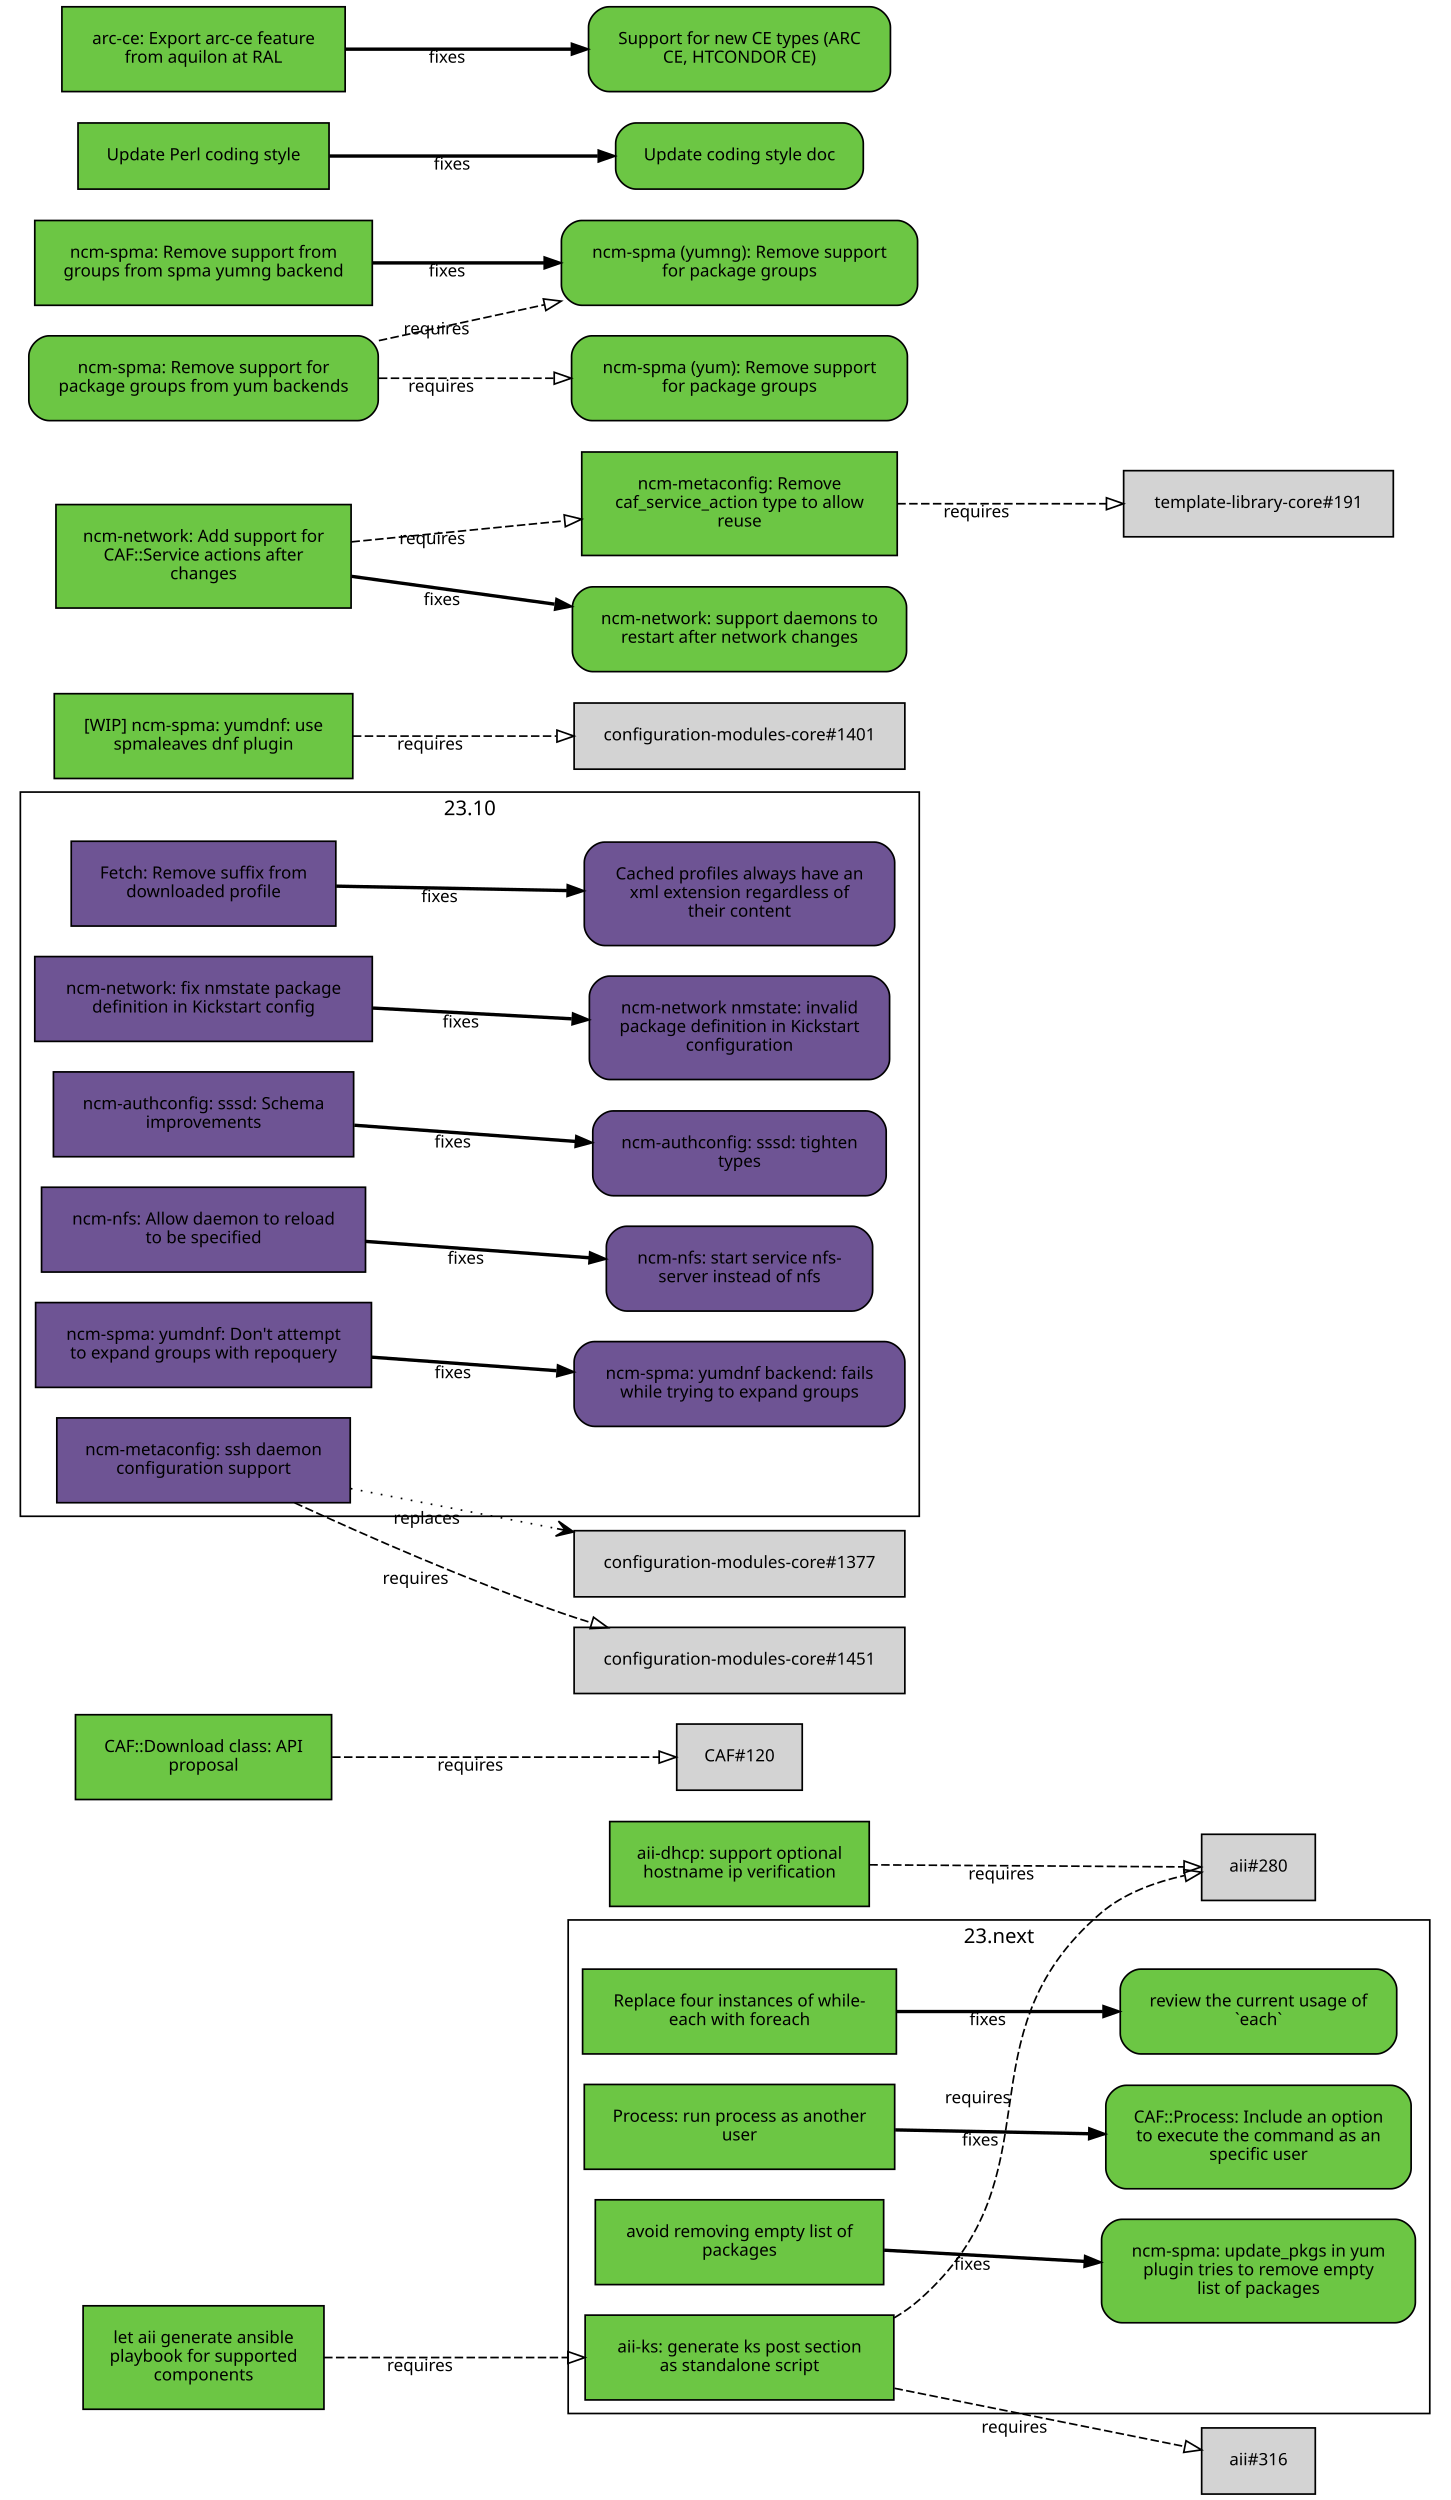
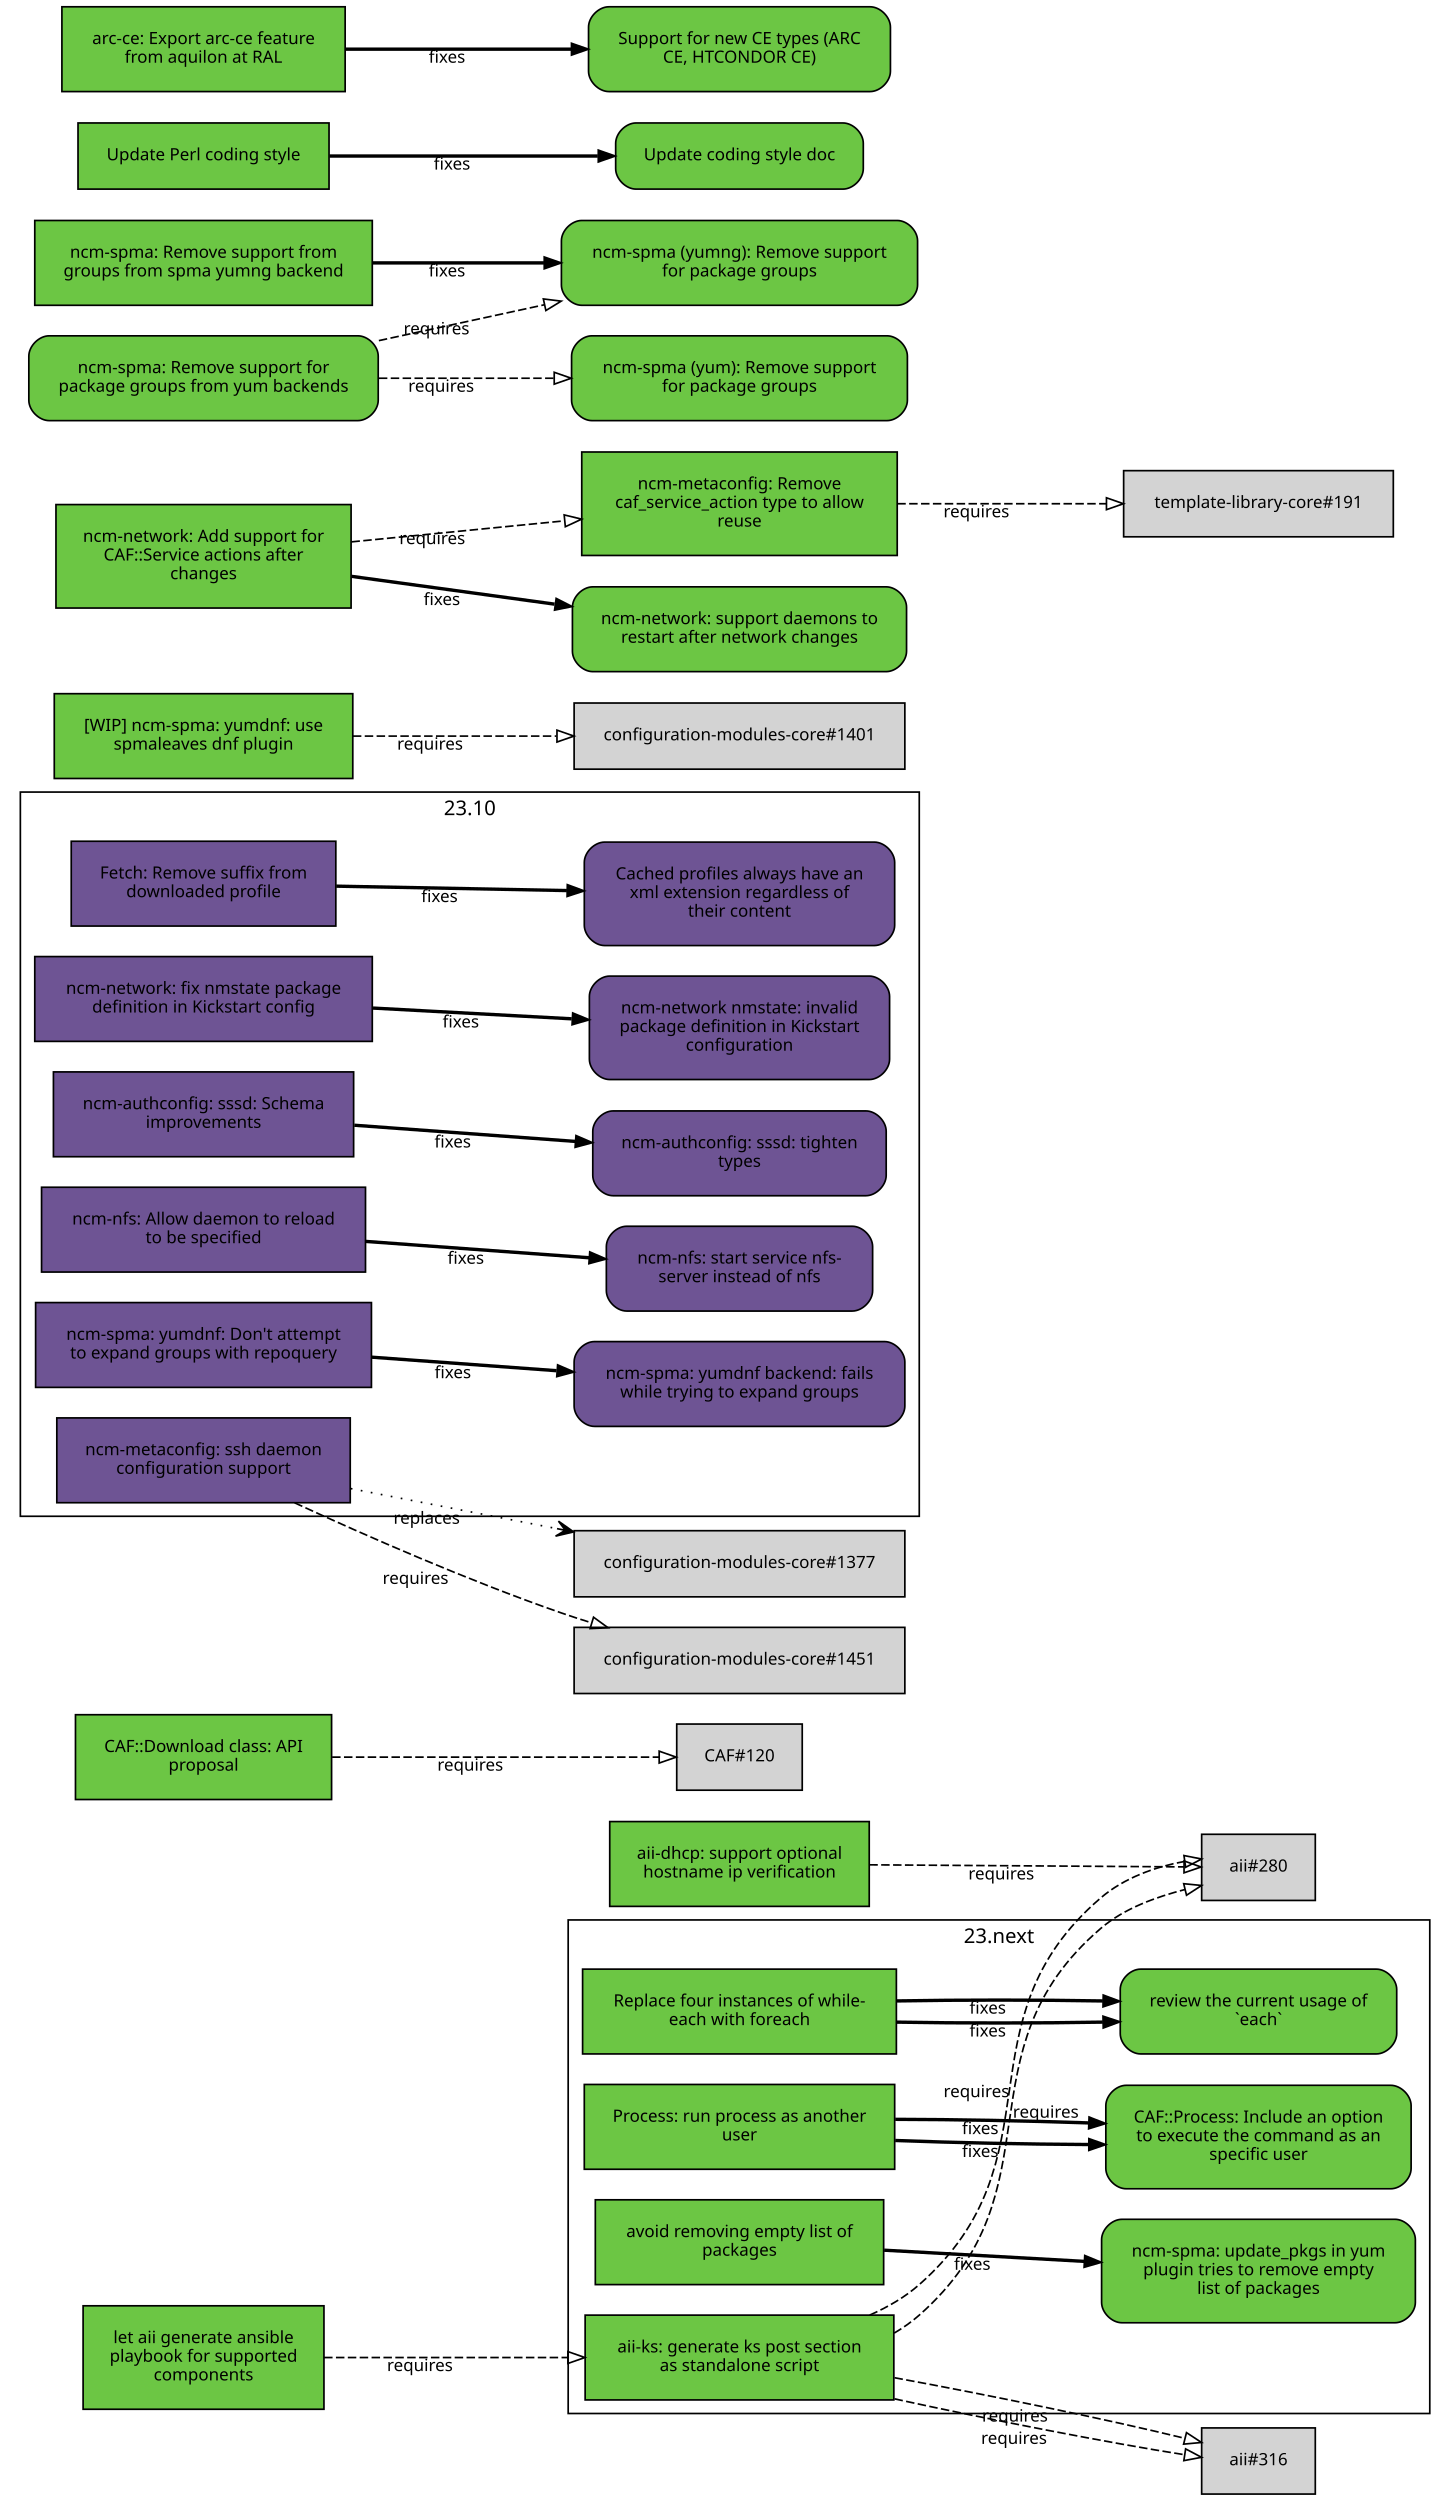
<svg xmlns="http://www.w3.org/2000/svg" xmlns:xlink="http://www.w3.org/1999/xlink" width="855pt" height="1474pt" viewBox="0.00 0.00 855.00 1474.00">
  <g id="graph0" class="graph" transform="scale(1 1) rotate(0) translate(4 1470)">
    <polygon fill="white" stroke="white" points="-4,5 -4,-1470 852,-1470 852,5 -4,5" />
    <g id="clust2" class="cluster">
      <polygon fill="none" stroke="black" points="8,-576 8,-1003 538,-1003 538,-576 8,-576" />
      <text text-anchor="middle" x="273" y="-989.4" font-family="Sans" font-size="12.00">23.10</text>
    </g>
    <g id="clust1" class="cluster">
      <polygon fill="none" stroke="black" points="331,-47 331,-338 839,-338 839,-47 331,-47" />
      <text text-anchor="middle" x="585" y="-324.4" font-family="Sans" font-size="12.00">23.next</text>
    </g>
    <g id="node1" class="node">
      <g id="a_node1">
        <a xlink:href="https://github.com/quattor/aii/pull/328" xlink:title="aii#328 (pull-request)" target="_parent">
          <polygon fill="#6cc644" stroke="black" points="523,-105 341,-105 341,-55 523,-55 523,-105" />
          <text text-anchor="middle" x="432" y="-83" font-family="Sans" font-size="10.00">aii-ks: generate ks post section</text>
          <text text-anchor="middle" x="432" y="-72" font-family="Sans" font-size="10.00">as standalone script</text>
        </a>
      </g>
    </g>
    <g id="node2" class="node">
      <polygon fill="lightgrey" stroke="black" points="771.5,-388.5 704.5,-388.5 704.5,-349.5 771.5,-349.5 771.5,-388.5" />
      <text text-anchor="middle" x="738" y="-366.5" font-family="Sans" font-size="10.00">aii#280</text>
    </g>
    <g id="edge1" class="edge">
-       <path fill="none" stroke="black" stroke-dasharray="5,2" d="M523.177,-103.373C528.47,-106.484 533.473,-110.008 538,-114 621.964,-188.027 560.019,-269.143 645,-342 658.709,-353.754 677.321,-360.394 694.218,-364.145" />
-       <polygon fill="none" stroke="black" points="693.975,-367.663 704.458,-366.126 695.305,-360.79 693.975,-367.663" />
-       <text text-anchor="middle" x="572.527" y="-229.944" font-family="Sans" font-size="10.00">requires</text>
+       <path fill="none" stroke="black" stroke-dasharray="5,2" d="M523.177,-94.39C528.47,-97.484 533.473,-101.008 538,-105 621.964,-179.027 560.019,-260.143 645,-333 658.839,-344.864 677.673,-351.519 694.696,-355.954" />
+       <polygon fill="none" stroke="black" points="693.914,-359.366 704.458,-358.332 695.57,-352.565 693.914,-359.366" />
+       <text text-anchor="middle" x="612.597" y="-221.396" font-family="Sans" font-size="10.00">requires</text>
    </g>
    <g id="node3" class="node">
      <polygon fill="lightgrey" stroke="black" points="771.5,-38.5 704.5,-38.5 704.5,0.5 771.5,0.5 771.5,-38.5" />
      <text text-anchor="middle" x="738" y="-16.5" font-family="Sans" font-size="10.00">aii#316</text>
    </g>
    <g id="edge2" class="edge">
-       <path fill="none" stroke="black" stroke-dasharray="5,2" d="M523.387,-61.863C580.055,-50.492 650.477,-36.362 694.595,-27.509" />
-       <polygon fill="none" stroke="black" points="695.291,-30.939 704.407,-25.54 693.914,-24.076 695.291,-30.939" />
-       <text text-anchor="middle" x="594.051" y="-35.671" font-family="Sans" font-size="10.00">requires</text>
+       <path fill="none" stroke="black" stroke-dasharray="5,2" d="M523.387,-55.632C579.936,-43.279 650.18,-29.64 694.316,-22.702" />
+       <polygon fill="none" stroke="black" points="695.047,-26.131 704.407,-21.166 693.994,-19.211 695.047,-26.131" />
+       <text text-anchor="middle" x="593.86" y="-29.068" font-family="Sans" font-size="10.00">requires</text>
+     </g>
+     <g id="edge3" class="edge">
+       <path fill="none" stroke="black" stroke-dasharray="5,2" d="M508.774,-105.023C519.372,-109.688 529.52,-115.524 538,-123 621.964,-197.027 560.019,-278.143 645,-351 658.709,-362.754 677.321,-369.394 694.218,-372.46" />
+       <polygon fill="none" stroke="black" points="694.064,-375.973 704.458,-373.92 695.052,-369.043 694.064,-375.973" />
+       <text text-anchor="middle" x="571.715" y="-233.513" font-family="Sans" font-size="10.00">requires</text>
+     </g>
+     <g id="edge4" class="edge">
+       <path fill="none" stroke="black" stroke-dasharray="5,2" d="M523.387,-68.094C580.055,-57.731 650.477,-43.141 694.595,-32.36" />
+       <polygon fill="none" stroke="black" points="695.551,-35.729 704.407,-29.914 693.857,-28.937 695.551,-35.729" />
+       <text text-anchor="middle" x="594.405" y="-42.236" font-family="Sans" font-size="10.00">requires</text>
    </g>
    <g id="node4" class="node">
      <g id="a_node4">
        <a xlink:href="https://github.com/quattor/aii/pull/331" xlink:title="aii#331 (pull-request)" target="_parent">
          <polygon fill="#6cc644" stroke="black" points="187,-110.5 45,-110.5 45,-49.5 187,-49.5 187,-110.5" />
          <text text-anchor="middle" x="116" y="-88.5" font-family="Sans" font-size="10.00">let aii generate ansible</text>
          <text text-anchor="middle" x="116" y="-77.5" font-family="Sans" font-size="10.00">playbook for supported</text>
          <text text-anchor="middle" x="116" y="-66.5" font-family="Sans" font-size="10.00">components</text>
        </a>
      </g>
    </g>
-     <g id="edge3" class="edge">
+     <g id="edge5" class="edge">
      <path fill="none" stroke="black" stroke-dasharray="5,2" d="M187.077,-80C229.343,-80 283.883,-80 330.668,-80" />
      <polygon fill="none" stroke="black" points="330.834,-83.5 340.834,-80 330.834,-76.5 330.834,-83.5" />
      <text text-anchor="middle" x="243.574" y="-72" font-family="Sans" font-size="10.00">requires</text>
    </g>
    <g id="node5" class="node">
      <g id="a_node5">
        <a xlink:href="https://github.com/quattor/aii/pull/299" xlink:title="aii#299 (pull-request)" target="_parent">
          <polygon fill="#6cc644" stroke="black" points="508.5,-396 355.5,-396 355.5,-346 508.5,-346 508.5,-396" />
          <text text-anchor="middle" x="432" y="-374" font-family="Sans" font-size="10.00">aii-dhcp: support optional</text>
          <text text-anchor="middle" x="432" y="-363" font-family="Sans" font-size="10.00">hostname ip verification</text>
        </a>
      </g>
    </g>
-     <g id="edge4" class="edge">
+     <g id="edge6" class="edge">
      <path fill="none" stroke="black" stroke-dasharray="5,2" d="M508.537,-370.503C567.023,-370.118 645.931,-369.599 694.049,-369.283" />
      <polygon fill="none" stroke="black" points="694.146,-372.782 704.123,-369.216 694.1,-365.782 694.146,-372.782" />
      <text text-anchor="middle" x="586.342" y="-361.86" font-family="Sans" font-size="10.00">requires</text>
    </g>
    <g id="node6" class="node">
      <g id="a_node6">
        <a xlink:href="https://github.com/quattor/CAF/pull/277" xlink:title="CAF#277 (pull-request)" target="_parent">
          <polygon fill="#6cc644" stroke="black" points="524.5,-309 339.5,-309 339.5,-259 524.5,-259 524.5,-309" />
          <text text-anchor="middle" x="432" y="-287" font-family="Sans" font-size="10.00">Replace four instances of while-</text>
          <text text-anchor="middle" x="432" y="-276" font-family="Sans" font-size="10.00">each with foreach</text>
        </a>
      </g>
    </g>
    <g id="node7" class="node">
      <g id="a_node7">
        <a xlink:href="https://github.com/quattor/CAF/issues/109" xlink:title="CAF#109 (issue)" target="_parent">
          <path fill="#6cc644" stroke="black" d="M807.5,-309C807.5,-309 668.5,-309 668.5,-309 662.5,-309 656.5,-303 656.5,-297 656.5,-297 656.5,-271 656.5,-271 656.5,-265 662.5,-259 668.5,-259 668.5,-259 807.5,-259 807.5,-259 813.5,-259 819.5,-265 819.5,-271 819.5,-271 819.5,-297 819.5,-297 819.5,-303 813.5,-309 807.5,-309" />
          <text text-anchor="middle" x="738" y="-287" font-family="Sans" font-size="10.00">review the current usage of</text>
          <text text-anchor="middle" x="738" y="-276" font-family="Sans" font-size="10.00">`each`</text>
        </a>
      </g>
    </g>
-     <g id="edge5" class="edge">
-       <path fill="none" stroke="black" stroke-width="2" d="M524.622,-284C563.139,-284 607.831,-284 646.253,-284" />
-       <polygon fill="black" stroke="black" points="646.394,-287.5 656.394,-284 646.394,-280.5 646.394,-287.5" />
-       <text text-anchor="middle" x="578.345" y="-276" font-family="Sans" font-size="10.00">fixes</text>
+     <g id="edge7" class="edge">
+       <path fill="none" stroke="black" stroke-width="2" d="M524.622,-277.748C563.139,-277.079 607.831,-277.084 646.253,-277.763" />
+       <polygon fill="black" stroke="black" points="646.327,-281.265 656.394,-277.961 646.464,-274.266 646.327,-281.265" />
+       <text text-anchor="middle" x="578.345" y="-269.254" font-family="Sans" font-size="10.00">fixes</text>
+     </g>
+     <g id="edge9" class="edge">
+       <path fill="none" stroke="black" stroke-width="2" d="M524.622,-290.252C563.139,-290.921 607.831,-290.916 646.253,-290.237" />
+       <polygon fill="black" stroke="black" points="646.464,-293.734 656.394,-290.039 646.327,-286.735 646.464,-293.734" />
+       <text text-anchor="middle" x="578.345" y="-282.746" font-family="Sans" font-size="10.00">fixes</text>
    </g>
    <g id="node8" class="node">
      <g id="a_node8">
        <a xlink:href="https://github.com/quattor/CAF/pull/257" xlink:title="CAF#257 (pull-request)" target="_parent">
          <polygon fill="#6cc644" stroke="black" points="523.5,-241 340.5,-241 340.5,-191 523.5,-191 523.5,-241" />
          <text text-anchor="middle" x="432" y="-219" font-family="Sans" font-size="10.00">Process: run process as another</text>
          <text text-anchor="middle" x="432" y="-208" font-family="Sans" font-size="10.00">user</text>
        </a>
      </g>
    </g>
    <g id="node9" class="node">
      <g id="a_node9">
        <a xlink:href="https://github.com/quattor/CAF/issues/253" xlink:title="CAF#253 (issue)" target="_parent">
          <path fill="#6cc644" stroke="black" d="M816,-240.5C816,-240.5 660,-240.5 660,-240.5 654,-240.5 648,-234.5 648,-228.5 648,-228.5 648,-191.5 648,-191.5 648,-185.5 654,-179.5 660,-179.5 660,-179.5 816,-179.5 816,-179.5 822,-179.5 828,-185.5 828,-191.5 828,-191.5 828,-228.5 828,-228.5 828,-234.5 822,-240.5 816,-240.5" />
          <text text-anchor="middle" x="738" y="-218.5" font-family="Sans" font-size="10.00">CAF::Process: Include an option</text>
          <text text-anchor="middle" x="738" y="-207.5" font-family="Sans" font-size="10.00">to execute the command as an</text>
          <text text-anchor="middle" x="738" y="-196.5" font-family="Sans" font-size="10.00">specific user</text>
        </a>
      </g>
    </g>
-     <g id="edge6" class="edge">
-       <path fill="none" stroke="black" stroke-width="2" d="M523.798,-214.208C559.701,-213.499 601.072,-212.683 637.762,-211.959" />
-       <polygon fill="black" stroke="black" points="638.048,-215.454 647.977,-211.757 637.91,-208.455 638.048,-215.454" />
-       <text text-anchor="middle" x="573.947" y="-204.981" font-family="Sans" font-size="10.00">fixes</text>
+     <g id="edge8" class="edge">
+       <path fill="none" stroke="black" stroke-width="2" d="M523.798,-207.97C559.701,-206.628 601.072,-205.766 637.762,-205.584" />
+       <polygon fill="black" stroke="black" points="637.989,-209.083 647.977,-205.551 637.966,-202.083 637.989,-209.083" />
+       <text text-anchor="middle" x="573.947" y="-198.231" font-family="Sans" font-size="10.00">fixes</text>
+     </g>
+     <g id="edge10" class="edge">
+       <path fill="none" stroke="black" stroke-width="2" d="M523.798,-220.446C559.701,-220.371 601.072,-219.6 637.762,-218.333" />
+       <polygon fill="black" stroke="black" points="638.111,-221.823 647.977,-217.963 637.857,-214.828 638.111,-221.823" />
+       <text text-anchor="middle" x="573.947" y="-211.731" font-family="Sans" font-size="10.00">fixes</text>
    </g>
    <g id="node10" class="node">
      <g id="a_node10">
        <a xlink:href="https://github.com/quattor/CAF/pull/110" xlink:title="CAF#110 (pull-request)" target="_parent">
          <polygon fill="#6cc644" stroke="black" points="191.5,-459 40.5,-459 40.5,-409 191.5,-409 191.5,-459" />
          <text text-anchor="middle" x="116" y="-437" font-family="Sans" font-size="10.00">CAF::Download class: API</text>
          <text text-anchor="middle" x="116" y="-426" font-family="Sans" font-size="10.00">proposal</text>
        </a>
      </g>
    </g>
    <g id="node11" class="node">
      <polygon fill="lightgrey" stroke="black" points="469,-453.5 395,-453.5 395,-414.5 469,-414.5 469,-453.5" />
      <text text-anchor="middle" x="432" y="-431.5" font-family="Sans" font-size="10.00">CAF#120</text>
    </g>
-     <g id="edge7" class="edge">
+     <g id="edge11" class="edge">
      <path fill="none" stroke="black" stroke-dasharray="5,2" d="M191.812,-434C251.718,-434 333.856,-434 384.623,-434" />
      <polygon fill="none" stroke="black" points="384.651,-437.5 394.651,-434 384.651,-430.5 384.651,-437.5" />
      <text text-anchor="middle" x="273.255" y="-426" font-family="Sans" font-size="10.00">requires</text>
    </g>
    <g id="node12" class="node">
      <g id="a_node12">
        <a xlink:href="https://github.com/quattor/CCM/pull/210" xlink:title="CCM#210 (pull-request)" target="_parent">
          <polygon fill="#6e5494" stroke="black" points="194,-974 38,-974 38,-924 194,-924 194,-974" />
          <text text-anchor="middle" x="116" y="-952" font-family="Sans" font-size="10.00">Fetch: Remove suffix from</text>
          <text text-anchor="middle" x="116" y="-941" font-family="Sans" font-size="10.00">downloaded profile</text>
        </a>
      </g>
    </g>
    <g id="node13" class="node">
      <g id="a_node13">
        <a xlink:href="https://github.com/quattor/CCM/issues/204" xlink:title="CCM#204 (issue)" target="_parent">
          <path fill="#6e5494" stroke="black" d="M511.5,-973.5C511.5,-973.5 352.5,-973.5 352.5,-973.5 346.5,-973.5 340.5,-967.5 340.5,-961.5 340.5,-961.5 340.5,-924.5 340.5,-924.5 340.5,-918.5 346.5,-912.5 352.5,-912.5 352.5,-912.5 511.5,-912.5 511.5,-912.5 517.5,-912.5 523.5,-918.5 523.5,-924.5 523.5,-924.5 523.5,-961.5 523.5,-961.5 523.5,-967.5 517.5,-973.5 511.5,-973.5" />
          <text text-anchor="middle" x="432" y="-951.5" font-family="Sans" font-size="10.00">Cached profiles always have an</text>
          <text text-anchor="middle" x="432" y="-940.5" font-family="Sans" font-size="10.00">xml extension regardless of</text>
          <text text-anchor="middle" x="432" y="-929.5" font-family="Sans" font-size="10.00">their content</text>
        </a>
      </g>
    </g>
-     <g id="edge8" class="edge">
+     <g id="edge12" class="edge">
      <path fill="none" stroke="black" stroke-width="2" d="M194.215,-947.525C235.236,-946.741 286.154,-945.768 330.251,-944.925" />
      <polygon fill="black" stroke="black" points="330.492,-948.421 340.423,-944.731 330.358,-941.423 330.492,-948.421" />
      <text text-anchor="middle" x="255.112" y="-938.132" font-family="Sans" font-size="10.00">fixes</text>
    </g>
    <g id="node14" class="node">
      <g id="a_node14">
        <a xlink:href="https://github.com/quattor/configuration-modules-core/pull/1630" xlink:title="configuration-modules-core#1630 (pull-request)" target="_parent">
          <polygon fill="#6e5494" stroke="black" points="215.5,-906 16.5,-906 16.5,-856 215.5,-856 215.5,-906" />
          <text text-anchor="middle" x="116" y="-884" font-family="Sans" font-size="10.00">ncm-network: fix nmstate package</text>
          <text text-anchor="middle" x="116" y="-873" font-family="Sans" font-size="10.00">definition in Kickstart config</text>
        </a>
      </g>
    </g>
    <g id="node15" class="node">
      <g id="a_node15">
        <a xlink:href="https://github.com/quattor/configuration-modules-core/issues/1629" xlink:title="configuration-modules-core#1629 (issue)" target="_parent">
          <path fill="#6e5494" stroke="black" d="M508.5,-894.5C508.5,-894.5 355.5,-894.5 355.5,-894.5 349.5,-894.5 343.5,-888.5 343.5,-882.5 343.5,-882.5 343.5,-845.5 343.5,-845.5 343.5,-839.5 349.5,-833.5 355.5,-833.5 355.5,-833.5 508.5,-833.5 508.5,-833.5 514.5,-833.5 520.5,-839.5 520.5,-845.5 520.5,-845.5 520.5,-882.5 520.5,-882.5 520.5,-888.5 514.5,-894.5 508.5,-894.5" />
          <text text-anchor="middle" x="432" y="-872.5" font-family="Sans" font-size="10.00">ncm-network nmstate: invalid</text>
          <text text-anchor="middle" x="432" y="-861.5" font-family="Sans" font-size="10.00">package definition in Kickstart</text>
          <text text-anchor="middle" x="432" y="-850.5" font-family="Sans" font-size="10.00">configuration</text>
        </a>
      </g>
    </g>
-     <g id="edge9" class="edge">
+     <g id="edge13" class="edge">
      <path fill="none" stroke="black" stroke-width="2" d="M215.921,-875.644C253.303,-873.621 295.798,-871.32 333.087,-869.301" />
      <polygon fill="black" stroke="black" points="333.662,-872.775 343.458,-868.74 333.283,-865.785 333.662,-872.775" />
      <text text-anchor="middle" x="267.683" y="-864.192" font-family="Sans" font-size="10.00">fixes</text>
    </g>
    <g id="node16" class="node">
      <g id="a_node16">
        <a xlink:href="https://github.com/quattor/configuration-modules-core/pull/1622" xlink:title="configuration-modules-core#1622 (pull-request)" target="_parent">
          <polygon fill="#6e5494" stroke="black" points="204.5,-838 27.5,-838 27.5,-788 204.5,-788 204.5,-838" />
          <text text-anchor="middle" x="116" y="-816" font-family="Sans" font-size="10.00">ncm-authconfig: sssd: Schema</text>
          <text text-anchor="middle" x="116" y="-805" font-family="Sans" font-size="10.00">improvements</text>
        </a>
      </g>
    </g>
    <g id="node17" class="node">
      <g id="a_node17">
        <a xlink:href="https://github.com/quattor/configuration-modules-core/issues/1471" xlink:title="configuration-modules-core#1471 (issue)" target="_parent">
          <path fill="#6e5494" stroke="black" d="M506.5,-815C506.5,-815 357.5,-815 357.5,-815 351.5,-815 345.5,-809 345.5,-803 345.5,-803 345.5,-777 345.5,-777 345.5,-771 351.5,-765 357.5,-765 357.5,-765 506.5,-765 506.5,-765 512.5,-765 518.5,-771 518.5,-777 518.5,-777 518.5,-803 518.5,-803 518.5,-809 512.5,-815 506.5,-815" />
          <text text-anchor="middle" x="432" y="-793" font-family="Sans" font-size="10.00">ncm-authconfig: sssd: tighten</text>
          <text text-anchor="middle" x="432" y="-782" font-family="Sans" font-size="10.00">types</text>
        </a>
      </g>
    </g>
-     <g id="edge10" class="edge">
+     <g id="edge14" class="edge">
      <path fill="none" stroke="black" stroke-width="2" d="M204.884,-806.563C245.446,-803.592 293.697,-800.057 335.189,-797.018" />
      <polygon fill="black" stroke="black" points="335.589,-800.498 345.307,-796.277 335.078,-793.517 335.589,-800.498" />
      <text text-anchor="middle" x="262.92" y="-793.433" font-family="Sans" font-size="10.00">fixes</text>
    </g>
    <g id="node18" class="node">
      <g id="a_node18">
        <a xlink:href="https://github.com/quattor/configuration-modules-core/pull/1621" xlink:title="configuration-modules-core#1621 (pull-request)" target="_parent">
          <polygon fill="#6e5494" stroke="black" points="211.5,-770 20.5,-770 20.5,-720 211.5,-720 211.5,-770" />
          <text text-anchor="middle" x="116" y="-748" font-family="Sans" font-size="10.00">ncm-nfs: Allow daemon to reload</text>
          <text text-anchor="middle" x="116" y="-737" font-family="Sans" font-size="10.00">to be specified</text>
        </a>
      </g>
    </g>
    <g id="node19" class="node">
      <g id="a_node19">
        <a xlink:href="https://github.com/quattor/configuration-modules-core/issues/1618" xlink:title="configuration-modules-core#1618 (issue)" target="_parent">
          <path fill="#6e5494" stroke="black" d="M498.5,-747C498.5,-747 365.5,-747 365.5,-747 359.5,-747 353.5,-741 353.5,-735 353.5,-735 353.5,-709 353.5,-709 353.5,-703 359.5,-697 365.5,-697 365.5,-697 498.5,-697 498.5,-697 504.5,-697 510.5,-703 510.5,-709 510.5,-709 510.5,-735 510.5,-735 510.5,-741 504.5,-747 498.5,-747" />
          <text text-anchor="middle" x="432" y="-725" font-family="Sans" font-size="10.00">ncm-nfs: start service nfs-</text>
          <text text-anchor="middle" x="432" y="-714" font-family="Sans" font-size="10.00">server instead of nfs</text>
        </a>
      </g>
    </g>
-     <g id="edge11" class="edge">
+     <g id="edge15" class="edge">
      <path fill="none" stroke="black" stroke-width="2" d="M211.636,-738.068C253.508,-735.001 302.447,-731.416 343.464,-728.412" />
      <polygon fill="black" stroke="black" points="343.722,-731.902 353.439,-727.681 343.21,-724.921 343.722,-731.902" />
      <text text-anchor="middle" x="270.635" y="-724.868" font-family="Sans" font-size="10.00">fixes</text>
    </g>
    <g id="node20" class="node">
      <g id="a_node20">
        <a xlink:href="https://github.com/quattor/configuration-modules-core/pull/1620" xlink:title="configuration-modules-core#1620 (pull-request)" target="_parent">
          <polygon fill="#6e5494" stroke="black" points="215,-702 17,-702 17,-652 215,-652 215,-702" />
          <text text-anchor="middle" x="116" y="-680" font-family="Sans" font-size="10.00">ncm-spma: yumdnf: Don't attempt</text>
          <text text-anchor="middle" x="116" y="-669" font-family="Sans" font-size="10.00">to expand groups with repoquery</text>
        </a>
      </g>
    </g>
    <g id="node21" class="node">
      <g id="a_node21">
        <a xlink:href="https://github.com/quattor/configuration-modules-core/issues/1524" xlink:title="configuration-modules-core#1524 (issue)" target="_parent">
          <path fill="#6e5494" stroke="black" d="M517.5,-679C517.5,-679 346.5,-679 346.5,-679 340.5,-679 334.5,-673 334.5,-667 334.5,-667 334.5,-641 334.5,-641 334.5,-635 340.5,-629 346.5,-629 346.5,-629 517.5,-629 517.5,-629 523.5,-629 529.5,-635 529.5,-641 529.5,-641 529.5,-667 529.5,-667 529.5,-673 523.5,-679 517.5,-679" />
          <text text-anchor="middle" x="432" y="-657" font-family="Sans" font-size="10.00">ncm-spma: yumdnf backend: fails</text>
          <text text-anchor="middle" x="432" y="-646" font-family="Sans" font-size="10.00">while trying to expand groups</text>
        </a>
      </g>
    </g>
-     <g id="edge12" class="edge">
+     <g id="edge16" class="edge">
      <path fill="none" stroke="black" stroke-width="2" d="M215.06,-669.817C249.699,-667.28 288.815,-664.415 324.146,-661.827" />
      <polygon fill="black" stroke="black" points="324.773,-665.29 334.491,-661.069 324.262,-658.309 324.773,-665.29" />
      <text text-anchor="middle" x="262.99" y="-657.428" font-family="Sans" font-size="10.00">fixes</text>
    </g>
    <g id="node22" class="node">
      <g id="a_node22">
        <a xlink:href="https://github.com/quattor/configuration-modules-core/pull/1554" xlink:title="configuration-modules-core#1554 (pull-request)" target="_parent">
          <polygon fill="#6cc644" stroke="black" points="517,-173 347,-173 347,-123 517,-123 517,-173" />
          <text text-anchor="middle" x="432" y="-151" font-family="Sans" font-size="10.00">avoid removing empty list of</text>
          <text text-anchor="middle" x="432" y="-140" font-family="Sans" font-size="10.00">packages</text>
        </a>
      </g>
    </g>
    <g id="node23" class="node">
      <g id="a_node23">
        <a xlink:href="https://github.com/quattor/configuration-modules-core/issues/1553" xlink:title="configuration-modules-core#1553 (issue)" target="_parent">
          <path fill="#6cc644" stroke="black" d="M818.5,-161.5C818.5,-161.5 657.5,-161.5 657.5,-161.5 651.5,-161.5 645.5,-155.5 645.5,-149.5 645.5,-149.5 645.5,-112.5 645.5,-112.5 645.5,-106.5 651.5,-100.5 657.5,-100.5 657.5,-100.5 818.5,-100.5 818.5,-100.5 824.5,-100.5 830.5,-106.5 830.5,-112.5 830.5,-112.5 830.5,-149.5 830.5,-149.5 830.5,-155.5 824.5,-161.5 818.5,-161.5" />
          <text text-anchor="middle" x="738" y="-139.5" font-family="Sans" font-size="10.00">ncm-spma: update_pkgs in yum</text>
          <text text-anchor="middle" x="738" y="-128.5" font-family="Sans" font-size="10.00">plugin tries to remove empty</text>
          <text text-anchor="middle" x="738" y="-117.5" font-family="Sans" font-size="10.00">list of packages</text>
        </a>
      </g>
    </g>
-     <g id="edge13" class="edge">
+     <g id="edge17" class="edge">
      <path fill="none" stroke="black" stroke-width="2" d="M517.277,-143.287C553.812,-141.244 596.909,-138.834 635.213,-136.692" />
      <polygon fill="black" stroke="black" points="635.57,-140.178 645.359,-136.125 635.179,-133.189 635.57,-140.178" />
      <text text-anchor="middle" x="569.248" y="-131.71" font-family="Sans" font-size="10.00">fixes</text>
    </g>
    <g id="node24" class="node">
      <g id="a_node24">
        <a xlink:href="https://github.com/quattor/configuration-modules-core/pull/1452" xlink:title="configuration-modules-core#1452 (pull-request)" target="_parent">
          <polygon fill="#6e5494" stroke="black" points="202.5,-634 29.5,-634 29.5,-584 202.5,-584 202.5,-634" />
          <text text-anchor="middle" x="116" y="-612" font-family="Sans" font-size="10.00">ncm-metaconfig: ssh daemon</text>
          <text text-anchor="middle" x="116" y="-601" font-family="Sans" font-size="10.00">configuration support</text>
        </a>
      </g>
    </g>
    <g id="node25" class="node">
      <polygon fill="lightgrey" stroke="black" points="529.5,-567.5 334.5,-567.5 334.5,-528.5 529.5,-528.5 529.5,-567.5" />
      <text text-anchor="middle" x="432" y="-545.5" font-family="Sans" font-size="10.00">configuration-modules-core#1377</text>
    </g>
-     <g id="edge14" class="edge">
+     <g id="edge18" class="edge">
      <path fill="none" stroke="black" stroke-dasharray="1,5" d="M202.802,-592.331C240.298,-585.047 284.669,-576.427 324.269,-568.734" />
      <polygon fill="black" stroke="black" points="334.228,-566.8 325.269,-573.124 329.319,-567.753 324.411,-568.707 324.411,-568.707 324.411,-568.707 329.319,-567.753 323.553,-564.289 334.228,-566.8 334.228,-566.8" />
      <text text-anchor="middle" x="247.583" y="-571.552" font-family="Sans" font-size="10.00">replaces</text>
    </g>
    <g id="node26" class="node">
      <polygon fill="lightgrey" stroke="black" points="529.5,-510.5 334.5,-510.5 334.5,-471.5 529.5,-471.5 529.5,-510.5" />
      <text text-anchor="middle" x="432" y="-488.5" font-family="Sans" font-size="10.00">configuration-modules-core#1451</text>
    </g>
-     <g id="edge15" class="edge">
+     <g id="edge19" class="edge">
      <path fill="none" stroke="black" stroke-dasharray="5,2" d="M169.693,-583.943C211.678,-564.586 272.288,-537.982 327,-519 332.797,-516.989 338.816,-515.033 344.905,-513.152" />
      <polygon fill="none" stroke="black" points="345.944,-516.495 354.51,-510.26 343.926,-509.792 345.944,-516.495" />
      <text text-anchor="middle" x="240.995" y="-536.113" font-family="Sans" font-size="10.00">requires</text>
    </g>
    <g id="node27" class="node">
      <g id="a_node27">
        <a xlink:href="https://github.com/quattor/configuration-modules-core/pull/1507" xlink:title="configuration-modules-core#1507 (pull-request)" target="_parent">
          <polygon fill="#6cc644" stroke="black" points="204,-1061 28,-1061 28,-1011 204,-1011 204,-1061" />
          <text text-anchor="middle" x="116" y="-1039" font-family="Sans" font-size="10.00">[WIP] ncm-spma: yumdnf: use</text>
          <text text-anchor="middle" x="116" y="-1028" font-family="Sans" font-size="10.00">spmaleaves dnf plugin</text>
        </a>
      </g>
    </g>
    <g id="node28" class="node">
      <polygon fill="lightgrey" stroke="black" points="529.5,-1055.5 334.5,-1055.5 334.5,-1016.5 529.5,-1016.5 529.5,-1055.5" />
      <text text-anchor="middle" x="432" y="-1033.5" font-family="Sans" font-size="10.00">configuration-modules-core#1401</text>
    </g>
-     <g id="edge16" class="edge">
+     <g id="edge20" class="edge">
      <path fill="none" stroke="black" stroke-dasharray="5,2" d="M204.05,-1036C241.203,-1036 284.927,-1036 324.027,-1036" />
      <polygon fill="none" stroke="black" points="324.391,-1039.5 334.391,-1036 324.391,-1032.5 324.391,-1039.5" />
      <text text-anchor="middle" x="249.549" y="-1028" font-family="Sans" font-size="10.00">requires</text>
    </g>
    <g id="node29" class="node">
      <g id="a_node29">
        <a xlink:href="https://github.com/quattor/configuration-modules-core/pull/1336" xlink:title="configuration-modules-core#1336 (pull-request)" target="_parent">
          <polygon fill="#6cc644" stroke="black" points="203,-1172.5 29,-1172.5 29,-1111.5 203,-1111.5 203,-1172.5" />
          <text text-anchor="middle" x="116" y="-1150.5" font-family="Sans" font-size="10.00">ncm-network: Add support for</text>
          <text text-anchor="middle" x="116" y="-1139.5" font-family="Sans" font-size="10.00">CAF::Service actions after</text>
          <text text-anchor="middle" x="116" y="-1128.5" font-family="Sans" font-size="10.00">changes</text>
        </a>
      </g>
    </g>
    <g id="node30" class="node">
      <g id="a_node30">
        <a xlink:href="https://github.com/quattor/configuration-modules-core/pull/1335" xlink:title="configuration-modules-core#1335 (pull-request)" target="_parent">
          <polygon fill="#6cc644" stroke="black" points="525,-1203.5 339,-1203.5 339,-1142.5 525,-1142.5 525,-1203.5" />
          <text text-anchor="middle" x="432" y="-1181.5" font-family="Sans" font-size="10.00">ncm-metaconfig: Remove</text>
          <text text-anchor="middle" x="432" y="-1170.5" font-family="Sans" font-size="10.00">caf_service_action type to allow</text>
          <text text-anchor="middle" x="432" y="-1159.5" font-family="Sans" font-size="10.00">reuse</text>
        </a>
      </g>
    </g>
-     <g id="edge17" class="edge">
+     <g id="edge21" class="edge">
      <path fill="none" stroke="black" stroke-dasharray="5,2" d="M203.217,-1150.51C242.047,-1154.35 288.184,-1158.9 328.746,-1162.9" />
      <polygon fill="none" stroke="black" points="328.636,-1166.41 338.931,-1163.91 329.323,-1159.44 328.636,-1166.41" />
      <text text-anchor="middle" x="250.868" y="-1149.19" font-family="Sans" font-size="10.00">requires</text>
    </g>
    <g id="node31" class="node">
      <g id="a_node31">
        <a xlink:href="https://github.com/quattor/configuration-modules-core/issues/1071" xlink:title="configuration-modules-core#1071 (issue)" target="_parent">
          <path fill="#6cc644" stroke="black" d="M518.5,-1124C518.5,-1124 345.5,-1124 345.5,-1124 339.5,-1124 333.5,-1118 333.5,-1112 333.5,-1112 333.5,-1086 333.5,-1086 333.5,-1080 339.5,-1074 345.5,-1074 345.5,-1074 518.5,-1074 518.5,-1074 524.5,-1074 530.5,-1080 530.5,-1086 530.5,-1086 530.5,-1112 530.5,-1112 530.5,-1118 524.5,-1124 518.5,-1124" />
          <text text-anchor="middle" x="432" y="-1102" font-family="Sans" font-size="10.00">ncm-network: support daemons to</text>
          <text text-anchor="middle" x="432" y="-1091" font-family="Sans" font-size="10.00">restart after network changes</text>
        </a>
      </g>
    </g>
-     <g id="edge18" class="edge">
+     <g id="edge22" class="edge">
      <path fill="none" stroke="black" stroke-width="2" d="M203.217,-1130.19C240.216,-1125.13 283.848,-1119.15 322.972,-1113.79" />
      <polygon fill="black" stroke="black" points="323.912,-1117.2 333.344,-1112.37 322.962,-1110.26 323.912,-1117.2" />
      <text text-anchor="middle" x="256.527" y="-1113.25" font-family="Sans" font-size="10.00">fixes</text>
    </g>
    <g id="node32" class="node">
      <polygon fill="lightgrey" stroke="black" points="817.5,-1192.5 658.5,-1192.5 658.5,-1153.5 817.5,-1153.5 817.5,-1192.5" />
      <text text-anchor="middle" x="738" y="-1170.5" font-family="Sans" font-size="10.00">template-library-core#191</text>
    </g>
-     <g id="edge19" class="edge">
+     <g id="edge23" class="edge">
      <path fill="none" stroke="black" stroke-dasharray="5,2" d="M525.035,-1173C564.097,-1173 609.452,-1173 648.16,-1173" />
      <polygon fill="none" stroke="black" points="648.369,-1176.5 658.369,-1173 648.369,-1169.5 648.369,-1176.5" />
      <text text-anchor="middle" x="571.665" y="-1165" font-family="Sans" font-size="10.00">requires</text>
    </g>
    <g id="node33" class="node">
      <g id="a_node33">
        <a xlink:href="https://github.com/quattor/configuration-modules-core/pull/1148" xlink:title="configuration-modules-core#1148 (pull-request)" target="_parent">
          <polygon fill="#6cc644" stroke="black" points="215.5,-1340 16.5,-1340 16.5,-1290 215.5,-1290 215.5,-1340" />
          <text text-anchor="middle" x="116" y="-1318" font-family="Sans" font-size="10.00">ncm-spma: Remove support from</text>
          <text text-anchor="middle" x="116" y="-1307" font-family="Sans" font-size="10.00">groups from spma yumng backend</text>
        </a>
      </g>
    </g>
    <g id="node34" class="node">
      <g id="a_node34">
        <a xlink:href="https://github.com/quattor/configuration-modules-core/issues/952" xlink:title="configuration-modules-core#952 (issue)" target="_parent">
          <path fill="#6cc644" stroke="black" d="M525,-1340C525,-1340 339,-1340 339,-1340 333,-1340 327,-1334 327,-1328 327,-1328 327,-1302 327,-1302 327,-1296 333,-1290 339,-1290 339,-1290 525,-1290 525,-1290 531,-1290 537,-1296 537,-1302 537,-1302 537,-1328 537,-1328 537,-1334 531,-1340 525,-1340" />
          <text text-anchor="middle" x="432" y="-1318" font-family="Sans" font-size="10.00">ncm-spma (yumng): Remove support</text>
          <text text-anchor="middle" x="432" y="-1307" font-family="Sans" font-size="10.00">for package groups</text>
        </a>
      </g>
    </g>
-     <g id="edge20" class="edge">
+     <g id="edge24" class="edge">
      <path fill="none" stroke="black" stroke-width="2" d="M215.921,-1315C247.933,-1315 283.695,-1315 316.726,-1315" />
      <polygon fill="black" stroke="black" points="316.883,-1318.5 326.883,-1315 316.882,-1311.5 316.883,-1318.5" />
      <text text-anchor="middle" x="259.546" y="-1307" font-family="Sans" font-size="10.00">fixes</text>
    </g>
    <g id="node35" class="node">
      <g id="a_node35">
        <a xlink:href="https://github.com/quattor/configuration-modules-core/issues/950" xlink:title="configuration-modules-core#950 (issue)" target="_parent">
          <path fill="#6cc644" stroke="black" d="M207,-1272C207,-1272 25,-1272 25,-1272 19,-1272 13,-1266 13,-1260 13,-1260 13,-1234 13,-1234 13,-1228 19,-1222 25,-1222 25,-1222 207,-1222 207,-1222 213,-1222 219,-1228 219,-1234 219,-1234 219,-1260 219,-1260 219,-1266 213,-1272 207,-1272" />
          <text text-anchor="middle" x="116" y="-1250" font-family="Sans" font-size="10.00">ncm-spma: Remove support for</text>
          <text text-anchor="middle" x="116" y="-1239" font-family="Sans" font-size="10.00">package groups from yum backends</text>
        </a>
      </g>
    </g>
    <g id="node36" class="node">
      <g id="a_node36">
        <a xlink:href="https://github.com/quattor/configuration-modules-core/issues/951" xlink:title="configuration-modules-core#951 (issue)" target="_parent">
          <path fill="#6cc644" stroke="black" d="M519,-1272C519,-1272 345,-1272 345,-1272 339,-1272 333,-1266 333,-1260 333,-1260 333,-1234 333,-1234 333,-1228 339,-1222 345,-1222 345,-1222 519,-1222 519,-1222 525,-1222 531,-1228 531,-1234 531,-1234 531,-1260 531,-1260 531,-1266 525,-1272 519,-1272" />
          <text text-anchor="middle" x="432" y="-1250" font-family="Sans" font-size="10.00">ncm-spma (yum): Remove support</text>
          <text text-anchor="middle" x="432" y="-1239" font-family="Sans" font-size="10.00">for package groups</text>
        </a>
      </g>
    </g>
-     <g id="edge21" class="edge">
+     <g id="edge25" class="edge">
      <path fill="none" stroke="black" stroke-dasharray="5,2" d="M219.381,-1247C252.386,-1247 289.071,-1247 322.502,-1247" />
      <polygon fill="none" stroke="black" points="322.765,-1250.5 332.765,-1247 322.765,-1243.5 322.765,-1250.5" />
      <text text-anchor="middle" x="256.107" y="-1239" font-family="Sans" font-size="10.00">requires</text>
    </g>
-     <g id="edge22" class="edge">
+     <g id="edge26" class="edge">
      <path fill="none" stroke="black" stroke-dasharray="5,2" d="M219.381,-1269.17C250.602,-1275.93 285.116,-1283.41 317.053,-1290.32" />
      <polygon fill="none" stroke="black" points="316.361,-1293.75 326.876,-1292.45 317.843,-1286.91 316.361,-1293.75" />
      <text text-anchor="middle" x="253.372" y="-1272.86" font-family="Sans" font-size="10.00">requires</text>
    </g>
    <g id="node37" class="node">
      <g id="a_node37">
        <a xlink:href="https://github.com/quattor/quattor.github.com/pull/278" xlink:title="quattor.github.com#278 (pull-request)" target="_parent">
          <polygon fill="#6cc644" stroke="black" points="190,-1397.5 42,-1397.5 42,-1358.5 190,-1358.5 190,-1397.5" />
          <text text-anchor="middle" x="116" y="-1375.5" font-family="Sans" font-size="10.00">Update Perl coding style</text>
        </a>
      </g>
    </g>
    <g id="node38" class="node">
      <g id="a_node38">
        <a xlink:href="https://github.com/quattor/quattor.github.com/issues/215" xlink:title="quattor.github.com#215 (issue)" target="_parent">
          <path fill="#6cc644" stroke="black" d="M493,-1397.5C493,-1397.5 371,-1397.5 371,-1397.5 365,-1397.5 359,-1391.5 359,-1385.5 359,-1385.5 359,-1370.5 359,-1370.5 359,-1364.5 365,-1358.5 371,-1358.5 371,-1358.5 493,-1358.5 493,-1358.5 499,-1358.5 505,-1364.5 505,-1370.5 505,-1370.5 505,-1385.5 505,-1385.5 505,-1391.5 499,-1397.5 493,-1397.5" />
          <text text-anchor="middle" x="432" y="-1375.5" font-family="Sans" font-size="10.00">Update coding style doc</text>
        </a>
      </g>
    </g>
-     <g id="edge23" class="edge">
+     <g id="edge27" class="edge">
      <path fill="none" stroke="black" stroke-width="2" d="M190.223,-1378C237.595,-1378 299.358,-1378 348.469,-1378" />
      <polygon fill="black" stroke="black" points="348.747,-1381.5 358.747,-1378 348.746,-1374.5 348.747,-1381.5" />
      <text text-anchor="middle" x="262.497" y="-1370" font-family="Sans" font-size="10.00">fixes</text>
    </g>
    <g id="node39" class="node">
      <g id="a_node39">
        <a xlink:href="https://github.com/quattor/template-library-grid/pull/232" xlink:title="template-library-grid#232 (pull-request)" target="_parent">
          <polygon fill="#6cc644" stroke="black" points="199.5,-1466 32.5,-1466 32.5,-1416 199.5,-1416 199.5,-1466" />
          <text text-anchor="middle" x="116" y="-1444" font-family="Sans" font-size="10.00">arc-ce: Export arc-ce feature</text>
          <text text-anchor="middle" x="116" y="-1433" font-family="Sans" font-size="10.00">from aquilon at RAL</text>
        </a>
      </g>
    </g>
    <g id="node40" class="node">
      <g id="a_node40">
        <a xlink:href="https://github.com/quattor/template-library-grid/issues/221" xlink:title="template-library-grid#221 (issue)" target="_parent">
          <path fill="#6cc644" stroke="black" d="M509,-1466C509,-1466 355,-1466 355,-1466 349,-1466 343,-1460 343,-1454 343,-1454 343,-1428 343,-1428 343,-1422 349,-1416 355,-1416 355,-1416 509,-1416 509,-1416 515,-1416 521,-1422 521,-1428 521,-1428 521,-1454 521,-1454 521,-1460 515,-1466 509,-1466" />
          <text text-anchor="middle" x="432" y="-1444" font-family="Sans" font-size="10.00">Support for new CE types (ARC</text>
          <text text-anchor="middle" x="432" y="-1433" font-family="Sans" font-size="10.00">CE, HTCONDOR CE)</text>
        </a>
      </g>
    </g>
-     <g id="edge24" class="edge">
+     <g id="edge28" class="edge">
      <path fill="none" stroke="black" stroke-width="2" d="M199.911,-1441C240.702,-1441 290.151,-1441 332.823,-1441" />
      <polygon fill="black" stroke="black" points="332.947,-1444.5 342.947,-1441 332.947,-1437.5 332.947,-1444.5" />
      <text text-anchor="middle" x="259.543" y="-1433" font-family="Sans" font-size="10.00">fixes</text>
    </g>
  </g>
</svg>
